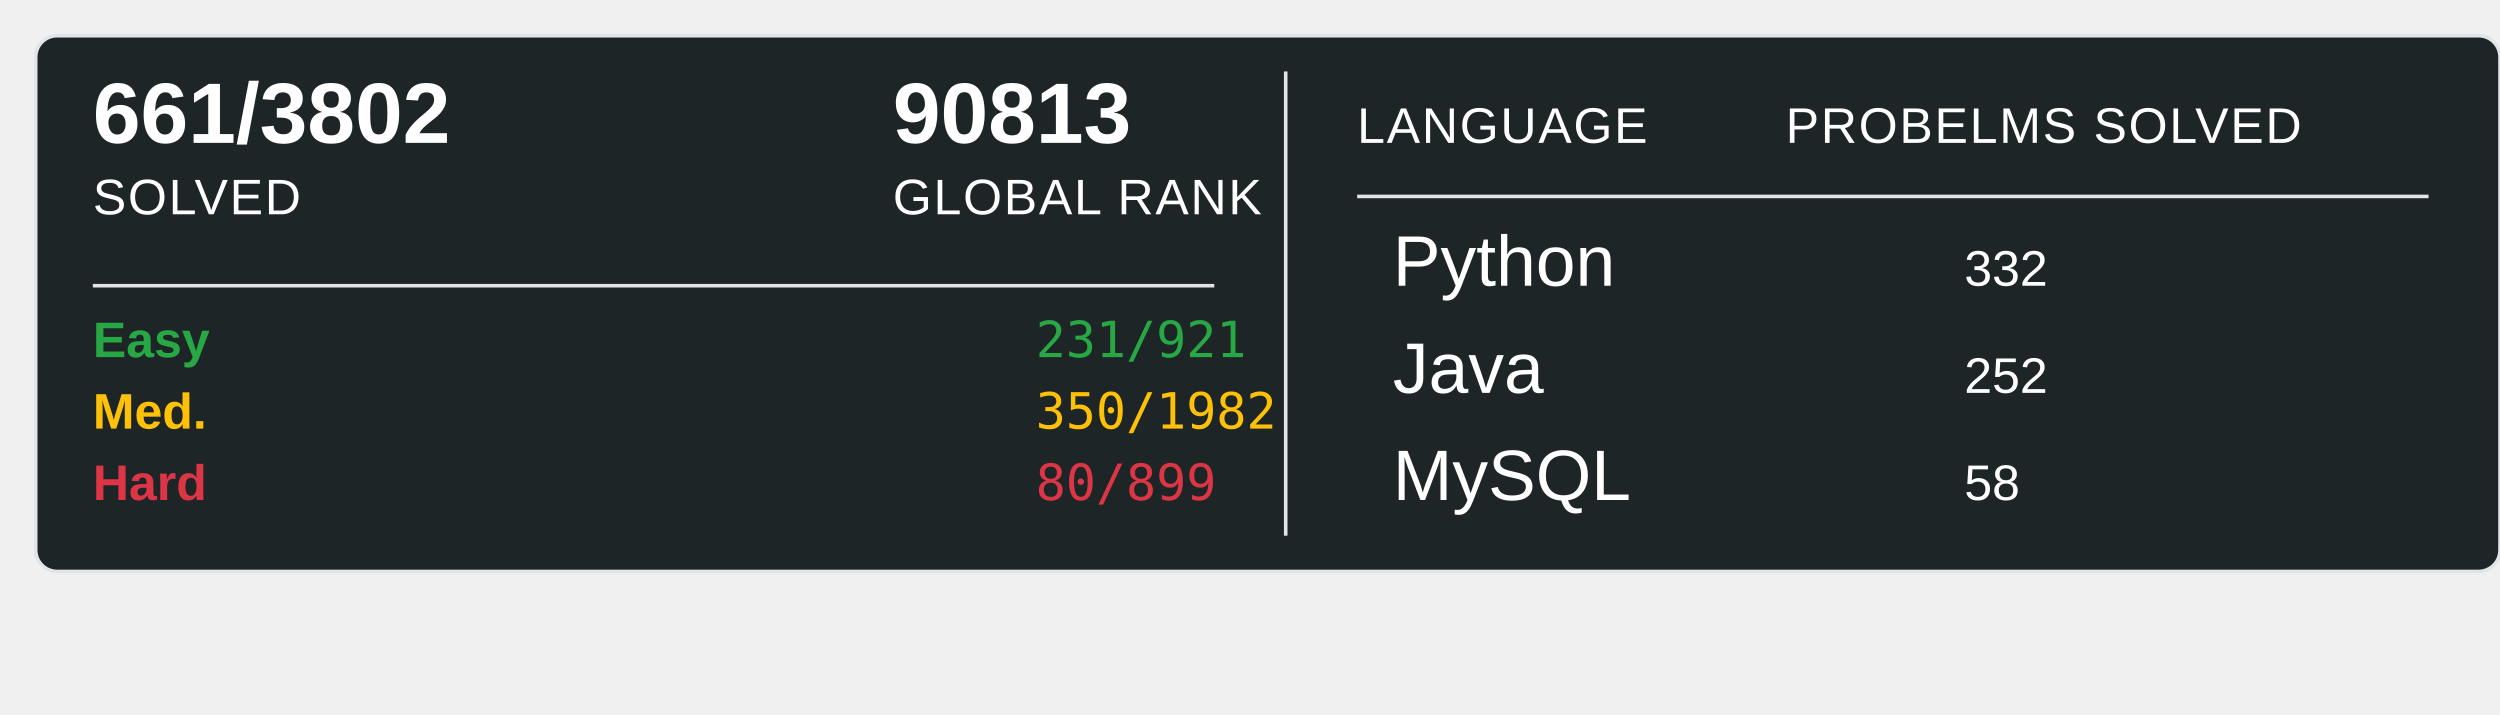
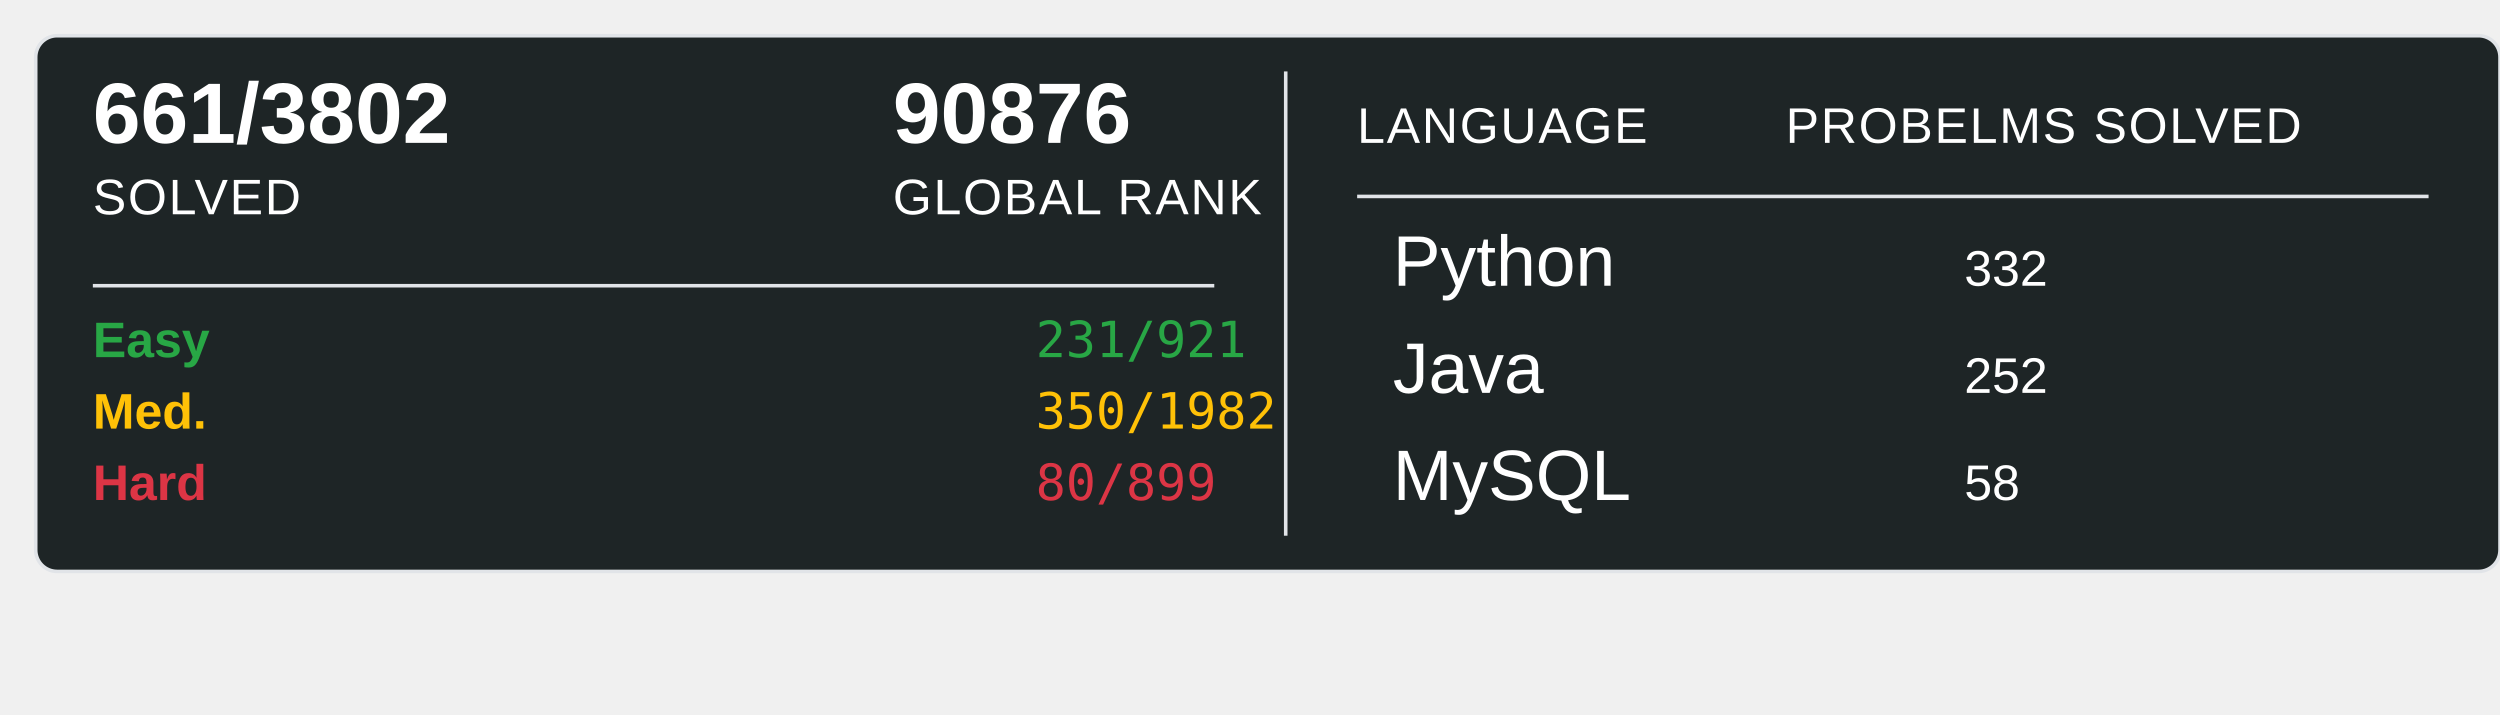
<svg xmlns="http://www.w3.org/2000/svg" width="700" height="200">
  <rect x="10" y="10" width="690" height="150" rx="6" ry="6" fill="#1E2526" stroke="#e1e4e8" stroke-width="1" />
  <text x="26" y="40" font-family="Arial, sans-serif" font-size="24" font-weight="600" fill="#ffffff">661/3802</text>
  <text x="26" y="60" font-family="Arial, sans-serif" font-size="14" fill="#ffffff" text-transform="uppercase" letter-spacing="0.5">SOLVED</text>
-   <text x="250" y="40" font-family="Arial, sans-serif" font-size="24" font-weight="600" fill="#ffffff">90813</text>
+   <text x="250" y="40" font-family="Arial, sans-serif" font-size="24" font-weight="600" fill="#ffffff">90876</text>
  <text x="250" y="60" font-family="Arial, sans-serif" font-size="14" fill="#ffffff" text-transform="uppercase" letter-spacing="0.5">GLOBAL RANK</text>
  <line x1="26" y1="80" x2="340" y2="80" stroke="#e1e4e8" stroke-width="1" />
  <text x="26" y="100" font-family="Arial, sans-serif" font-size="14" font-weight="600" fill="#28a745">Easy</text>
  <text x="290" y="100" font-family="monospace" font-size="14" fill="#28a745">231/921</text>
  <text x="26" y="120" font-family="Arial, sans-serif" font-size="14" font-weight="600" fill="#ffc107">Med.</text>
  <text x="290" y="120" font-family="monospace" font-size="14" fill="#ffc107">350/1982</text>
  <text x="26" y="140" font-family="Arial, sans-serif" font-size="14" font-weight="600" fill="#dc3545">Hard</text>
  <text x="290" y="140" font-family="monospace" font-size="14" fill="#dc3545">80/899</text>
  <line x1="360" y1="20" x2="360" y2="150" stroke="#e1e4e8" stroke-width="1" />
  <text x="380" y="40" font-family="Arial, sans-serif" font-size="14" fill="#ffffff" text-transform="uppercase" letter-spacing="0.5">LANGUAGE</text>
  <line x1="380" y1="55" x2="680" y2="55" stroke="#e1e4e8" stroke-width="1" />
  <text x="500" y="40" font-family="Arial, sans-serif" font-size="14" fill="#ffffff" text-transform="uppercase" letter-spacing="0.5">PROBELMS SOLVED</text>
  <text x="390" y="80" font-family="Arial, sans-serif" font-size="20" fill="#ffffff">Python</text>
  <text x="550" y="80" font-family="Arial, sans-serif" font-size="14" fill="#ffffff">332</text>
  <text x="390" y="110" font-family="Arial, sans-serif" font-size="20" fill="#ffffff">Java</text>
  <text x="550" y="110" font-family="Arial, sans-serif" font-size="14" fill="#ffffff">252</text>
  <text x="390" y="140" font-family="Arial, sans-serif" font-size="20" fill="#ffffff">MySQL</text>
  <text x="550" y="140" font-family="Arial, sans-serif" font-size="14" fill="#ffffff">58</text>
</svg>
